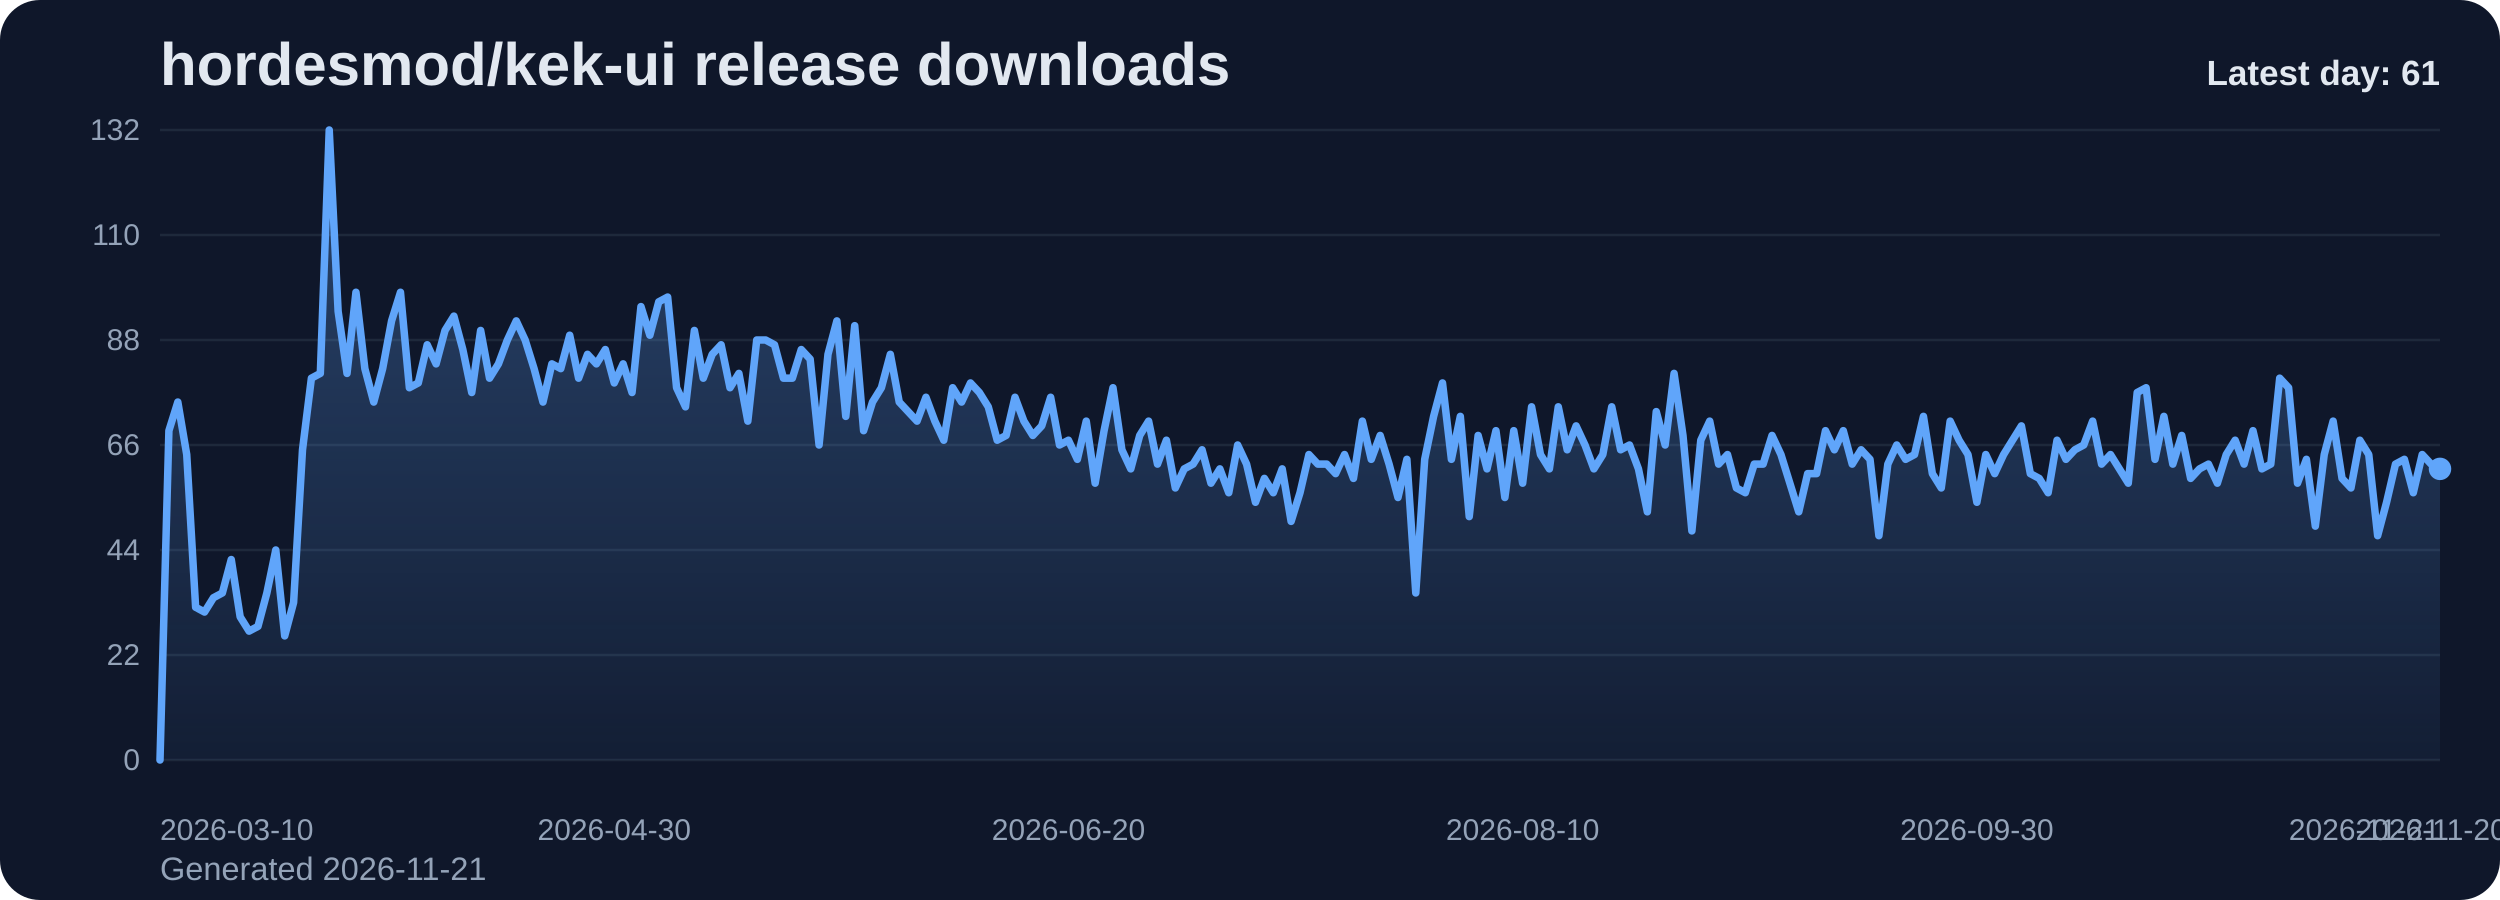
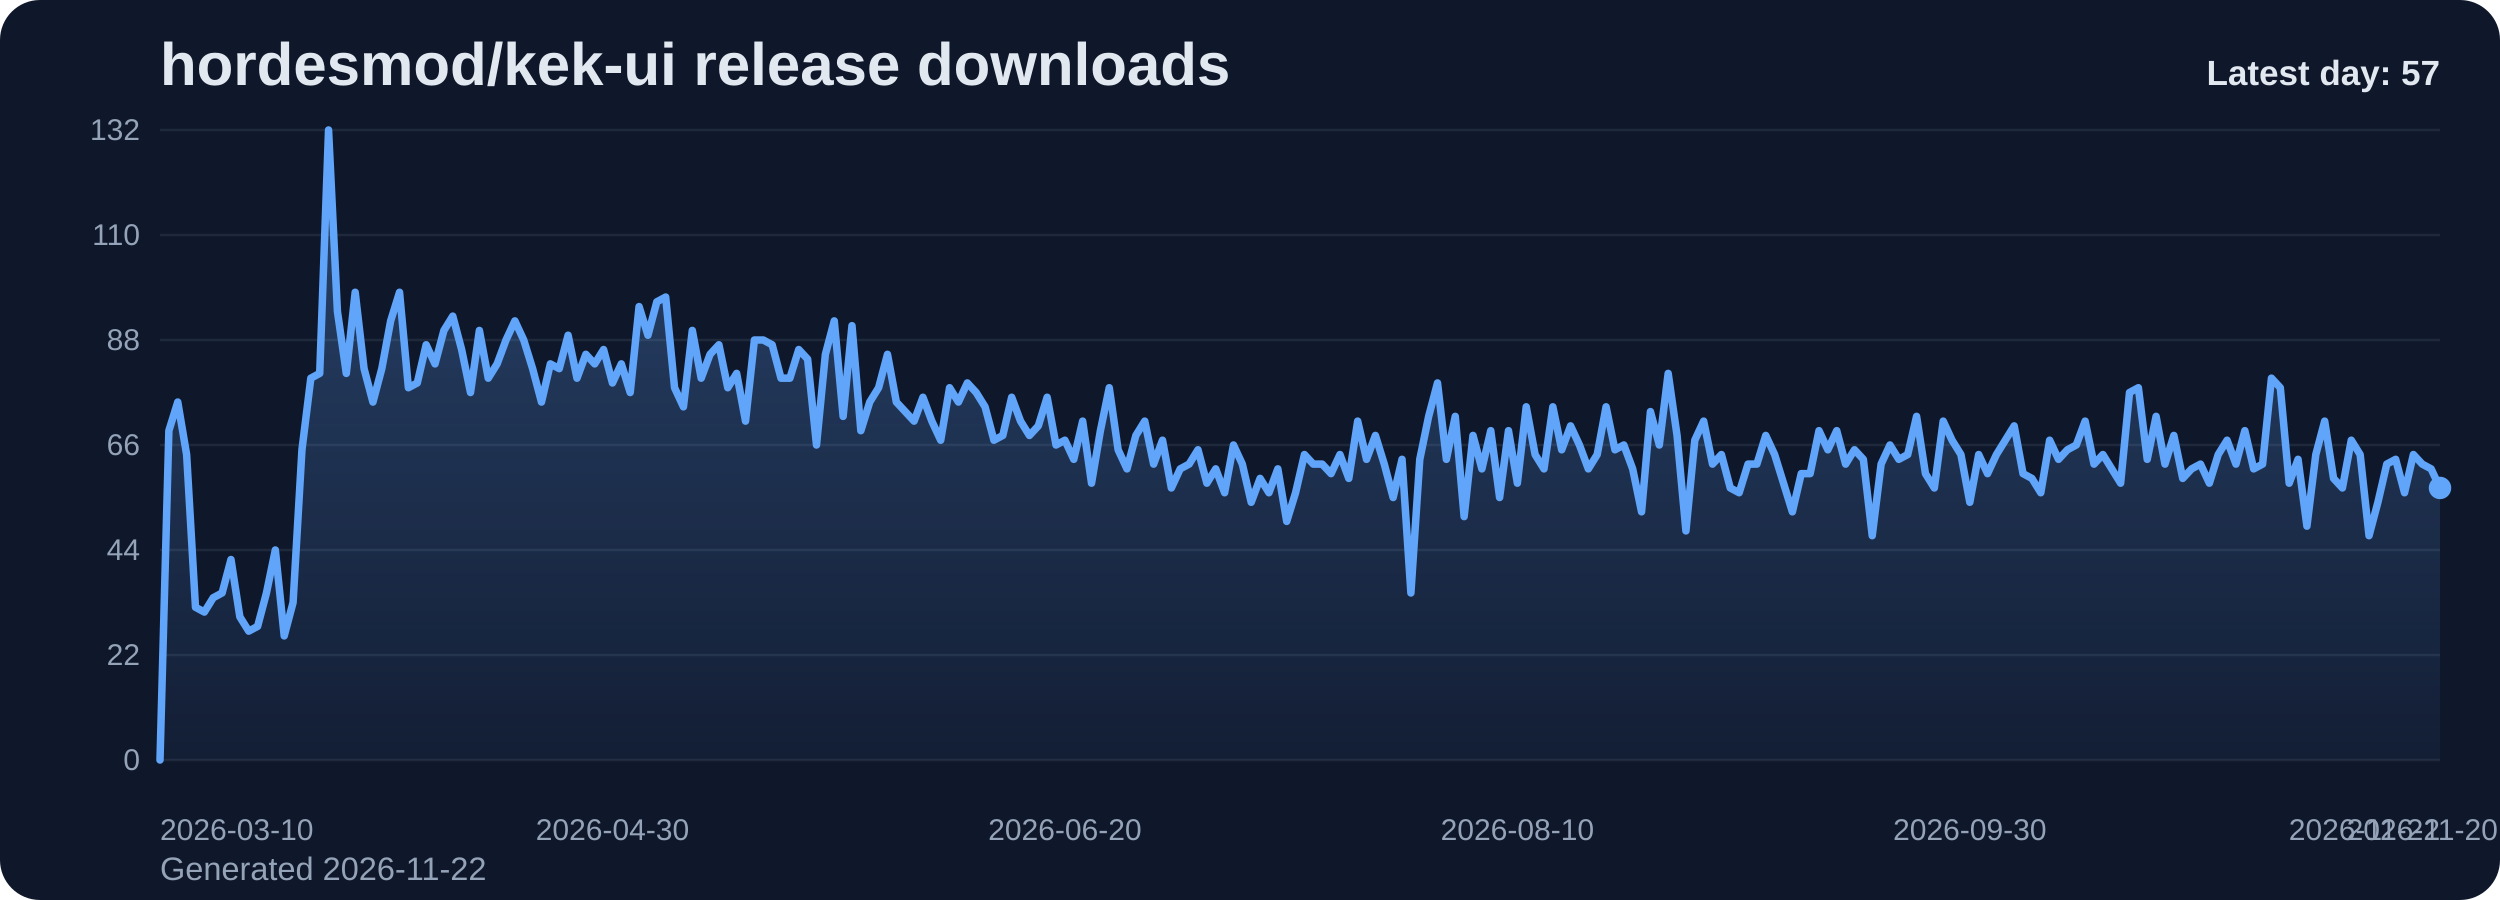
<svg xmlns="http://www.w3.org/2000/svg" viewBox="0 0 1000 360" role="img" aria-label="hordesmod/kek-ui release downloads chart">
  <defs>
    <linearGradient id="fill-daily-slate" x1="0" y1="0" x2="0" y2="1">
      <stop offset="0%" stop-color="#60a5fa" stop-opacity="0.32" />
      <stop offset="100%" stop-color="#60a5fa" stop-opacity="0.05" />
    </linearGradient>
    <style>
      .bg { fill: #0f172a; }
      .title { font: 700 24px Arial, sans-serif; fill: #e2e8f0; }
      .sub { font: 400 13px Arial, sans-serif; fill: #94a3b8; }
      .grid { stroke: #1e293b; stroke-width: 1; }
      .axis { font: 400 12px Arial, sans-serif; fill: #94a3b8; }
      .line { fill: none; stroke: #60a5fa; stroke-width: 3; stroke-linecap: round; stroke-linejoin: round; }
      .dot { fill: #60a5fa; }
      .value { font: 600 11px Arial, sans-serif; fill: #cbd5e1; }
      .latest { font: 700 14px Arial, sans-serif; fill: #e2e8f0; }
    </style>
  </defs>
  <rect class="bg" x="0" y="0" width="1000" height="360" rx="16" />
  <text class="title" x="64" y="34">hordesmod/kek-ui release downloads</text>
-   <text class="sub" x="64" y="352">Generated 2026-11-21</text>
+   <text class="sub" x="64" y="352">Generated 2026-11-22</text>
  <line x1="64" y1="52.00" x2="976" y2="52.00" class="grid" />
  <text x="56" y="56.00" text-anchor="end" class="axis">132</text>
  <line x1="64" y1="94.00" x2="976" y2="94.00" class="grid" />
  <text x="56" y="98.00" text-anchor="end" class="axis">110</text>
  <line x1="64" y1="136.00" x2="976" y2="136.00" class="grid" />
  <text x="56" y="140.00" text-anchor="end" class="axis">88</text>
  <line x1="64" y1="178.00" x2="976" y2="178.00" class="grid" />
  <text x="56" y="182.00" text-anchor="end" class="axis">66</text>
  <line x1="64" y1="220.00" x2="976" y2="220.00" class="grid" />
  <text x="56" y="224.00" text-anchor="end" class="axis">44</text>
  <line x1="64" y1="262.00" x2="976" y2="262.00" class="grid" />
  <text x="56" y="266.00" text-anchor="end" class="axis">22</text>
  <line x1="64" y1="304.00" x2="976" y2="304.00" class="grid" />
  <text x="56" y="308.00" text-anchor="end" class="axis">0</text>
-   <path d="M 64.00 304 L 64.00 304.00 L 67.56 172.27 L 71.13 160.82 L 74.69 181.82 L 78.25 242.91 L 81.81 244.82 L 85.38 239.09 L 88.94 237.18 L 92.50 223.82 L 96.06 246.73 L 99.63 252.45 L 103.19 250.55 L 106.75 237.18 L 110.31 220.00 L 113.88 254.36 L 117.44 241.00 L 121.00 179.91 L 124.56 151.27 L 128.13 149.36 L 131.69 52.00 L 135.25 124.55 L 138.81 149.36 L 142.38 116.91 L 145.94 147.45 L 149.50 160.82 L 153.06 147.45 L 156.63 128.36 L 160.19 116.91 L 163.75 155.09 L 167.31 153.18 L 170.88 137.91 L 174.44 145.55 L 178.00 132.18 L 181.56 126.45 L 185.13 139.82 L 188.69 157.00 L 192.25 132.18 L 195.81 151.27 L 199.38 145.55 L 202.94 136.00 L 206.50 128.36 L 210.06 136.00 L 213.63 147.45 L 217.19 160.82 L 220.75 145.55 L 224.31 147.45 L 227.88 134.09 L 231.44 151.27 L 235.00 141.73 L 238.56 145.55 L 242.13 139.82 L 245.69 153.18 L 249.25 145.55 L 252.81 157.00 L 256.38 122.64 L 259.94 134.09 L 263.50 120.73 L 267.06 118.82 L 270.63 155.09 L 274.19 162.73 L 277.75 132.18 L 281.31 151.27 L 284.88 141.73 L 288.44 137.91 L 292.00 155.09 L 295.56 149.36 L 299.13 168.45 L 302.69 136.00 L 306.25 136.00 L 309.81 137.91 L 313.38 151.27 L 316.94 151.27 L 320.50 139.82 L 324.06 143.64 L 327.63 178.00 L 331.19 141.73 L 334.75 128.36 L 338.31 166.55 L 341.88 130.27 L 345.44 172.27 L 349.00 160.82 L 352.56 155.09 L 356.13 141.73 L 359.69 160.82 L 363.25 164.64 L 366.81 168.45 L 370.38 158.91 L 373.94 168.45 L 377.50 176.09 L 381.06 155.09 L 384.63 160.82 L 388.19 153.18 L 391.75 157.00 L 395.31 162.73 L 398.88 176.09 L 402.44 174.18 L 406.00 158.91 L 409.56 168.45 L 413.13 174.18 L 416.69 170.36 L 420.25 158.91 L 423.81 178.00 L 427.38 176.09 L 430.94 183.73 L 434.50 168.45 L 438.06 193.27 L 441.63 172.27 L 445.19 155.09 L 448.75 179.91 L 452.31 187.55 L 455.88 174.18 L 459.44 168.45 L 463.00 185.64 L 466.56 176.09 L 470.13 195.18 L 473.69 187.55 L 477.25 185.64 L 480.81 179.91 L 484.38 193.27 L 487.94 187.55 L 491.50 197.09 L 495.06 178.00 L 498.63 185.64 L 502.19 200.91 L 505.75 191.36 L 509.31 197.09 L 512.88 187.55 L 516.44 208.55 L 520.00 197.09 L 523.56 181.82 L 527.13 185.64 L 530.69 185.64 L 534.25 189.45 L 537.81 181.82 L 541.38 191.36 L 544.94 168.45 L 548.50 183.73 L 552.06 174.18 L 555.63 185.64 L 559.19 199.00 L 562.75 183.73 L 566.31 237.18 L 569.88 183.73 L 573.44 166.55 L 577.00 153.18 L 580.56 183.73 L 584.13 166.55 L 587.69 206.64 L 591.25 174.18 L 594.81 187.55 L 598.38 172.27 L 601.94 199.00 L 605.50 172.27 L 609.06 193.27 L 612.63 162.73 L 616.19 181.82 L 619.75 187.55 L 623.31 162.73 L 626.88 179.91 L 630.44 170.36 L 634.00 178.00 L 637.56 187.55 L 641.13 181.82 L 644.69 162.73 L 648.25 179.91 L 651.81 178.00 L 655.38 187.55 L 658.94 204.73 L 662.50 164.64 L 666.06 178.00 L 669.63 149.36 L 673.19 174.18 L 676.75 212.36 L 680.31 176.09 L 683.88 168.45 L 687.44 185.64 L 691.00 181.82 L 694.56 195.18 L 698.13 197.09 L 701.69 185.64 L 705.25 185.64 L 708.81 174.18 L 712.38 181.82 L 715.94 193.27 L 719.50 204.73 L 723.06 189.45 L 726.63 189.45 L 730.19 172.27 L 733.75 179.91 L 737.31 172.27 L 740.88 185.64 L 744.44 179.91 L 748.00 183.73 L 751.56 214.27 L 755.13 185.64 L 758.69 178.00 L 762.25 183.73 L 765.81 181.82 L 769.38 166.55 L 772.94 189.45 L 776.50 195.18 L 780.06 168.45 L 783.63 176.09 L 787.19 181.82 L 790.75 200.91 L 794.31 181.82 L 797.88 189.45 L 801.44 181.82 L 805.00 176.09 L 808.56 170.36 L 812.13 189.45 L 815.69 191.36 L 819.25 197.09 L 822.81 176.09 L 826.38 183.73 L 829.94 179.91 L 833.50 178.00 L 837.06 168.45 L 840.63 185.64 L 844.19 181.82 L 847.75 187.55 L 851.31 193.27 L 854.88 157.00 L 858.44 155.09 L 862.00 183.73 L 865.56 166.55 L 869.13 185.64 L 872.69 174.18 L 876.25 191.36 L 879.81 187.55 L 883.38 185.64 L 886.94 193.27 L 890.50 181.82 L 894.06 176.09 L 897.63 185.64 L 901.19 172.27 L 904.75 187.55 L 908.31 185.64 L 911.88 151.27 L 915.44 155.09 L 919.00 193.27 L 922.56 183.73 L 926.13 210.45 L 929.69 181.82 L 933.25 168.45 L 936.81 191.36 L 940.38 195.18 L 943.94 176.09 L 947.50 181.82 L 951.06 214.27 L 954.63 200.91 L 958.19 185.64 L 961.75 183.73 L 965.31 197.09 L 968.88 181.82 L 972.44 185.64 L 976.00 187.55 L 976.00 304 Z" fill="url(#fill-daily-slate)" />
-   <polyline class="line" points="64.00,304.00 67.56,172.27 71.13,160.82 74.69,181.82 78.25,242.91 81.81,244.82 85.38,239.09 88.94,237.18 92.50,223.82 96.06,246.73 99.63,252.45 103.19,250.55 106.75,237.18 110.31,220.00 113.88,254.36 117.44,241.00 121.00,179.91 124.56,151.27 128.13,149.36 131.69,52.00 135.25,124.55 138.81,149.36 142.38,116.91 145.94,147.45 149.50,160.82 153.06,147.45 156.63,128.36 160.19,116.91 163.75,155.09 167.31,153.18 170.88,137.91 174.44,145.55 178.00,132.18 181.56,126.45 185.13,139.82 188.69,157.00 192.25,132.18 195.81,151.27 199.38,145.55 202.94,136.00 206.50,128.36 210.06,136.00 213.63,147.45 217.19,160.82 220.75,145.55 224.31,147.45 227.88,134.09 231.44,151.27 235.00,141.73 238.56,145.55 242.13,139.82 245.69,153.18 249.25,145.55 252.81,157.00 256.38,122.64 259.94,134.09 263.50,120.73 267.06,118.82 270.63,155.09 274.19,162.73 277.75,132.18 281.31,151.27 284.88,141.73 288.44,137.91 292.00,155.09 295.56,149.36 299.13,168.45 302.69,136.00 306.25,136.00 309.81,137.91 313.38,151.27 316.94,151.27 320.50,139.82 324.06,143.64 327.63,178.00 331.19,141.73 334.75,128.36 338.31,166.55 341.88,130.27 345.44,172.27 349.00,160.82 352.56,155.09 356.13,141.73 359.69,160.82 363.25,164.64 366.81,168.45 370.38,158.91 373.94,168.45 377.50,176.09 381.06,155.09 384.63,160.82 388.19,153.18 391.75,157.00 395.31,162.73 398.88,176.09 402.44,174.18 406.00,158.91 409.56,168.45 413.13,174.18 416.69,170.36 420.25,158.91 423.81,178.00 427.38,176.09 430.94,183.73 434.50,168.45 438.06,193.27 441.63,172.27 445.19,155.09 448.75,179.91 452.31,187.55 455.88,174.18 459.44,168.45 463.00,185.64 466.56,176.09 470.13,195.18 473.69,187.55 477.25,185.64 480.81,179.91 484.38,193.27 487.94,187.55 491.50,197.09 495.06,178.00 498.63,185.64 502.19,200.91 505.75,191.36 509.31,197.09 512.88,187.55 516.44,208.55 520.00,197.09 523.56,181.82 527.13,185.64 530.69,185.64 534.25,189.45 537.81,181.82 541.38,191.36 544.94,168.45 548.50,183.73 552.06,174.18 555.63,185.64 559.19,199.00 562.75,183.73 566.31,237.18 569.88,183.73 573.44,166.55 577.00,153.18 580.56,183.73 584.13,166.55 587.69,206.64 591.25,174.18 594.81,187.55 598.38,172.27 601.94,199.00 605.50,172.27 609.06,193.27 612.63,162.73 616.19,181.82 619.75,187.55 623.31,162.73 626.88,179.91 630.44,170.36 634.00,178.00 637.56,187.55 641.13,181.82 644.69,162.73 648.25,179.91 651.81,178.00 655.38,187.55 658.94,204.73 662.50,164.64 666.06,178.00 669.63,149.36 673.19,174.18 676.75,212.36 680.31,176.09 683.88,168.45 687.44,185.64 691.00,181.82 694.56,195.18 698.13,197.09 701.69,185.64 705.25,185.64 708.81,174.18 712.38,181.82 715.94,193.27 719.50,204.73 723.06,189.45 726.63,189.45 730.19,172.27 733.75,179.91 737.31,172.27 740.88,185.64 744.44,179.91 748.00,183.73 751.56,214.27 755.13,185.64 758.69,178.00 762.25,183.73 765.81,181.82 769.38,166.55 772.94,189.45 776.50,195.18 780.06,168.45 783.63,176.09 787.19,181.82 790.75,200.91 794.31,181.82 797.88,189.45 801.44,181.82 805.00,176.09 808.56,170.36 812.13,189.45 815.69,191.36 819.25,197.09 822.81,176.09 826.38,183.73 829.94,179.91 833.50,178.00 837.06,168.45 840.63,185.64 844.19,181.82 847.75,187.55 851.31,193.27 854.88,157.00 858.44,155.09 862.00,183.73 865.56,166.55 869.13,185.64 872.69,174.18 876.25,191.36 879.81,187.55 883.38,185.64 886.94,193.27 890.50,181.82 894.06,176.09 897.63,185.64 901.19,172.27 904.75,187.55 908.31,185.64 911.88,151.27 915.44,155.09 919.00,193.27 922.56,183.73 926.13,210.45 929.69,181.82 933.25,168.45 936.81,191.36 940.38,195.18 943.94,176.09 947.50,181.82 951.06,214.27 954.63,200.91 958.19,185.64 961.75,183.73 965.31,197.09 968.88,181.82 972.44,185.64 976.00,187.55" />
-   <circle class="dot" cx="976.00" cy="187.55" r="4.5" />
+   <path d="M 64.00 304 L 64.00 304.00 L 67.55 172.27 L 71.10 160.82 L 74.65 181.82 L 78.19 242.91 L 81.74 244.82 L 85.29 239.09 L 88.84 237.18 L 92.39 223.82 L 95.94 246.73 L 99.49 252.45 L 103.04 250.55 L 106.58 237.18 L 110.13 220.00 L 113.68 254.36 L 117.23 241.00 L 120.78 179.91 L 124.33 151.27 L 127.88 149.36 L 131.42 52.00 L 134.97 124.55 L 138.52 149.36 L 142.07 116.91 L 145.62 147.45 L 149.17 160.82 L 152.72 147.45 L 156.26 128.36 L 159.81 116.91 L 163.36 155.09 L 166.91 153.18 L 170.46 137.91 L 174.01 145.55 L 177.56 132.18 L 181.11 126.45 L 184.65 139.82 L 188.20 157.00 L 191.75 132.18 L 195.30 151.27 L 198.85 145.55 L 202.40 136.00 L 205.95 128.36 L 209.49 136.00 L 213.04 147.45 L 216.59 160.82 L 220.14 145.55 L 223.69 147.45 L 227.24 134.09 L 230.79 151.27 L 234.33 141.73 L 237.88 145.55 L 241.43 139.82 L 244.98 153.18 L 248.53 145.55 L 252.08 157.00 L 255.63 122.64 L 259.18 134.09 L 262.72 120.73 L 266.27 118.82 L 269.82 155.09 L 273.37 162.73 L 276.92 132.18 L 280.47 151.27 L 284.02 141.73 L 287.56 137.91 L 291.11 155.09 L 294.66 149.36 L 298.21 168.45 L 301.76 136.00 L 305.31 136.00 L 308.86 137.91 L 312.40 151.27 L 315.95 151.27 L 319.50 139.82 L 323.05 143.64 L 326.60 178.00 L 330.15 141.73 L 333.70 128.36 L 337.25 166.55 L 340.79 130.27 L 344.34 172.27 L 347.89 160.82 L 351.44 155.09 L 354.99 141.73 L 358.54 160.82 L 362.09 164.64 L 365.63 168.45 L 369.18 158.91 L 372.73 168.45 L 376.28 176.09 L 379.83 155.09 L 383.38 160.82 L 386.93 153.18 L 390.47 157.00 L 394.02 162.73 L 397.57 176.09 L 401.12 174.18 L 404.67 158.91 L 408.22 168.45 L 411.77 174.18 L 415.32 170.36 L 418.86 158.91 L 422.41 178.00 L 425.96 176.09 L 429.51 183.73 L 433.06 168.45 L 436.61 193.27 L 440.16 172.27 L 443.70 155.09 L 447.25 179.91 L 450.80 187.55 L 454.35 174.18 L 457.90 168.45 L 461.45 185.64 L 465.00 176.09 L 468.54 195.18 L 472.09 187.55 L 475.64 185.64 L 479.19 179.91 L 482.74 193.27 L 486.29 187.55 L 489.84 197.09 L 493.39 178.00 L 496.93 185.64 L 500.48 200.91 L 504.03 191.36 L 507.58 197.09 L 511.13 187.55 L 514.68 208.55 L 518.23 197.09 L 521.77 181.82 L 525.32 185.64 L 528.87 185.64 L 532.42 189.45 L 535.97 181.82 L 539.52 191.36 L 543.07 168.45 L 546.61 183.73 L 550.16 174.18 L 553.71 185.64 L 557.26 199.00 L 560.81 183.73 L 564.36 237.18 L 567.91 183.73 L 571.46 166.55 L 575.00 153.18 L 578.55 183.73 L 582.10 166.55 L 585.65 206.64 L 589.20 174.18 L 592.75 187.55 L 596.30 172.27 L 599.84 199.00 L 603.39 172.27 L 606.94 193.27 L 610.49 162.73 L 614.04 181.82 L 617.59 187.55 L 621.14 162.73 L 624.68 179.91 L 628.23 170.36 L 631.78 178.00 L 635.33 187.55 L 638.88 181.82 L 642.43 162.73 L 645.98 179.91 L 649.53 178.00 L 653.07 187.55 L 656.62 204.73 L 660.17 164.64 L 663.72 178.00 L 667.27 149.36 L 670.82 174.18 L 674.37 212.36 L 677.91 176.09 L 681.46 168.45 L 685.01 185.64 L 688.56 181.82 L 692.11 195.18 L 695.66 197.09 L 699.21 185.64 L 702.75 185.64 L 706.30 174.18 L 709.85 181.82 L 713.40 193.27 L 716.95 204.73 L 720.50 189.45 L 724.05 189.45 L 727.60 172.27 L 731.14 179.91 L 734.69 172.27 L 738.24 185.64 L 741.79 179.91 L 745.34 183.73 L 748.89 214.27 L 752.44 185.64 L 755.98 178.00 L 759.53 183.73 L 763.08 181.82 L 766.63 166.55 L 770.18 189.45 L 773.73 195.18 L 777.28 168.45 L 780.82 176.09 L 784.37 181.82 L 787.92 200.91 L 791.47 181.82 L 795.02 189.45 L 798.57 181.82 L 802.12 176.09 L 805.67 170.36 L 809.21 189.45 L 812.76 191.36 L 816.31 197.09 L 819.86 176.09 L 823.41 183.73 L 826.96 179.91 L 830.51 178.00 L 834.05 168.45 L 837.60 185.64 L 841.15 181.82 L 844.70 187.55 L 848.25 193.27 L 851.80 157.00 L 855.35 155.09 L 858.89 183.73 L 862.44 166.55 L 865.99 185.64 L 869.54 174.18 L 873.09 191.36 L 876.64 187.55 L 880.19 185.64 L 883.74 193.27 L 887.28 181.82 L 890.83 176.09 L 894.38 185.64 L 897.93 172.27 L 901.48 187.55 L 905.03 185.64 L 908.58 151.27 L 912.12 155.09 L 915.67 193.27 L 919.22 183.73 L 922.77 210.45 L 926.32 181.82 L 929.87 168.45 L 933.42 191.36 L 936.96 195.18 L 940.51 176.09 L 944.06 181.82 L 947.61 214.27 L 951.16 200.91 L 954.71 185.64 L 958.26 183.73 L 961.81 197.09 L 965.35 181.82 L 968.90 185.64 L 972.45 187.55 L 976.00 195.18 L 976.00 304 Z" fill="url(#fill-daily-slate)" />
+   <polyline class="line" points="64.00,304.00 67.55,172.27 71.10,160.82 74.65,181.82 78.19,242.91 81.74,244.82 85.29,239.09 88.84,237.18 92.39,223.82 95.94,246.73 99.49,252.45 103.04,250.55 106.58,237.18 110.13,220.00 113.68,254.36 117.23,241.00 120.78,179.91 124.33,151.27 127.88,149.36 131.42,52.00 134.97,124.55 138.52,149.36 142.07,116.91 145.62,147.45 149.17,160.82 152.72,147.45 156.26,128.36 159.81,116.91 163.36,155.09 166.91,153.18 170.46,137.91 174.01,145.55 177.56,132.18 181.11,126.45 184.65,139.82 188.20,157.00 191.75,132.18 195.30,151.27 198.85,145.55 202.40,136.00 205.95,128.36 209.49,136.00 213.04,147.45 216.59,160.82 220.14,145.55 223.69,147.45 227.24,134.09 230.79,151.27 234.33,141.73 237.88,145.55 241.43,139.82 244.98,153.18 248.53,145.55 252.08,157.00 255.63,122.64 259.18,134.09 262.72,120.73 266.27,118.82 269.82,155.09 273.37,162.73 276.92,132.18 280.47,151.27 284.02,141.73 287.56,137.91 291.11,155.09 294.66,149.36 298.21,168.45 301.76,136.00 305.31,136.00 308.86,137.91 312.40,151.27 315.95,151.27 319.50,139.82 323.05,143.64 326.60,178.00 330.15,141.73 333.70,128.36 337.25,166.55 340.79,130.27 344.34,172.27 347.89,160.82 351.44,155.09 354.99,141.73 358.54,160.82 362.09,164.64 365.63,168.45 369.18,158.91 372.73,168.45 376.28,176.09 379.83,155.09 383.38,160.82 386.93,153.18 390.47,157.00 394.02,162.73 397.57,176.09 401.12,174.18 404.67,158.91 408.22,168.45 411.77,174.18 415.32,170.36 418.86,158.91 422.41,178.00 425.96,176.09 429.51,183.73 433.06,168.45 436.61,193.27 440.16,172.27 443.70,155.09 447.25,179.91 450.80,187.55 454.35,174.18 457.90,168.45 461.45,185.64 465.00,176.09 468.54,195.18 472.09,187.55 475.64,185.64 479.19,179.91 482.74,193.27 486.29,187.55 489.84,197.09 493.39,178.00 496.93,185.64 500.48,200.91 504.03,191.36 507.58,197.09 511.13,187.55 514.68,208.55 518.23,197.09 521.77,181.82 525.32,185.64 528.87,185.64 532.42,189.45 535.97,181.82 539.52,191.36 543.07,168.45 546.61,183.73 550.16,174.18 553.71,185.64 557.26,199.00 560.81,183.73 564.36,237.18 567.91,183.73 571.46,166.55 575.00,153.18 578.55,183.73 582.10,166.55 585.65,206.64 589.20,174.18 592.75,187.55 596.30,172.27 599.84,199.00 603.39,172.27 606.94,193.27 610.49,162.73 614.04,181.82 617.59,187.55 621.14,162.73 624.68,179.91 628.23,170.36 631.78,178.00 635.33,187.55 638.88,181.82 642.43,162.73 645.98,179.91 649.53,178.00 653.07,187.55 656.62,204.73 660.17,164.64 663.72,178.00 667.27,149.36 670.82,174.18 674.37,212.36 677.91,176.09 681.46,168.45 685.01,185.64 688.56,181.82 692.11,195.18 695.66,197.09 699.21,185.64 702.75,185.64 706.30,174.18 709.85,181.82 713.40,193.27 716.95,204.73 720.50,189.45 724.05,189.45 727.60,172.27 731.14,179.91 734.69,172.27 738.24,185.64 741.79,179.91 745.34,183.73 748.89,214.27 752.44,185.64 755.98,178.00 759.53,183.73 763.08,181.82 766.63,166.55 770.18,189.45 773.73,195.18 777.28,168.45 780.82,176.09 784.37,181.82 787.92,200.91 791.47,181.82 795.02,189.45 798.57,181.82 802.12,176.09 805.67,170.36 809.21,189.45 812.76,191.36 816.31,197.09 819.86,176.09 823.41,183.73 826.96,179.91 830.51,178.00 834.05,168.45 837.60,185.64 841.15,181.82 844.70,187.55 848.25,193.27 851.80,157.00 855.35,155.09 858.89,183.73 862.44,166.55 865.99,185.64 869.54,174.18 873.09,191.36 876.64,187.55 880.19,185.64 883.74,193.27 887.28,181.82 890.83,176.09 894.38,185.64 897.93,172.27 901.48,187.55 905.03,185.64 908.58,151.27 912.12,155.09 915.67,193.27 919.22,183.73 922.77,210.45 926.32,181.82 929.87,168.45 933.42,191.36 936.96,195.18 940.51,176.09 944.06,181.82 947.61,214.27 951.16,200.91 954.71,185.64 958.26,183.73 961.81,197.09 965.35,181.82 968.90,185.64 972.45,187.55 976.00,195.18" />
+   <circle class="dot" cx="976.00" cy="195.18" r="4.5" />
  <text class="axis" x="64.00" y="336" text-anchor="start">2026-03-10</text>
-   <text class="axis" x="245.69" y="336" text-anchor="middle">2026-04-30</text>
-   <text class="axis" x="427.38" y="336" text-anchor="middle">2026-06-20</text>
-   <text class="axis" x="609.06" y="336" text-anchor="middle">2026-08-10</text>
-   <text class="axis" x="790.75" y="336" text-anchor="middle">2026-09-30</text>
-   <text class="axis" x="972.44" y="336" text-anchor="middle">2026-11-20</text>
-   <text class="axis" x="976.00" y="336" text-anchor="end">2026-11-21</text>
-   <text class="latest" x="976" y="34" text-anchor="end">Latest day: 61</text>
+   <text class="axis" x="244.98" y="336" text-anchor="middle">2026-04-30</text>
+   <text class="axis" x="425.96" y="336" text-anchor="middle">2026-06-20</text>
+   <text class="axis" x="606.94" y="336" text-anchor="middle">2026-08-10</text>
+   <text class="axis" x="787.92" y="336" text-anchor="middle">2026-09-30</text>
+   <text class="axis" x="968.90" y="336" text-anchor="middle">2026-11-20</text>
+   <text class="axis" x="976.00" y="336" text-anchor="end">2026-11-22</text>
+   <text class="latest" x="976" y="34" text-anchor="end">Latest day: 57</text>
</svg>
